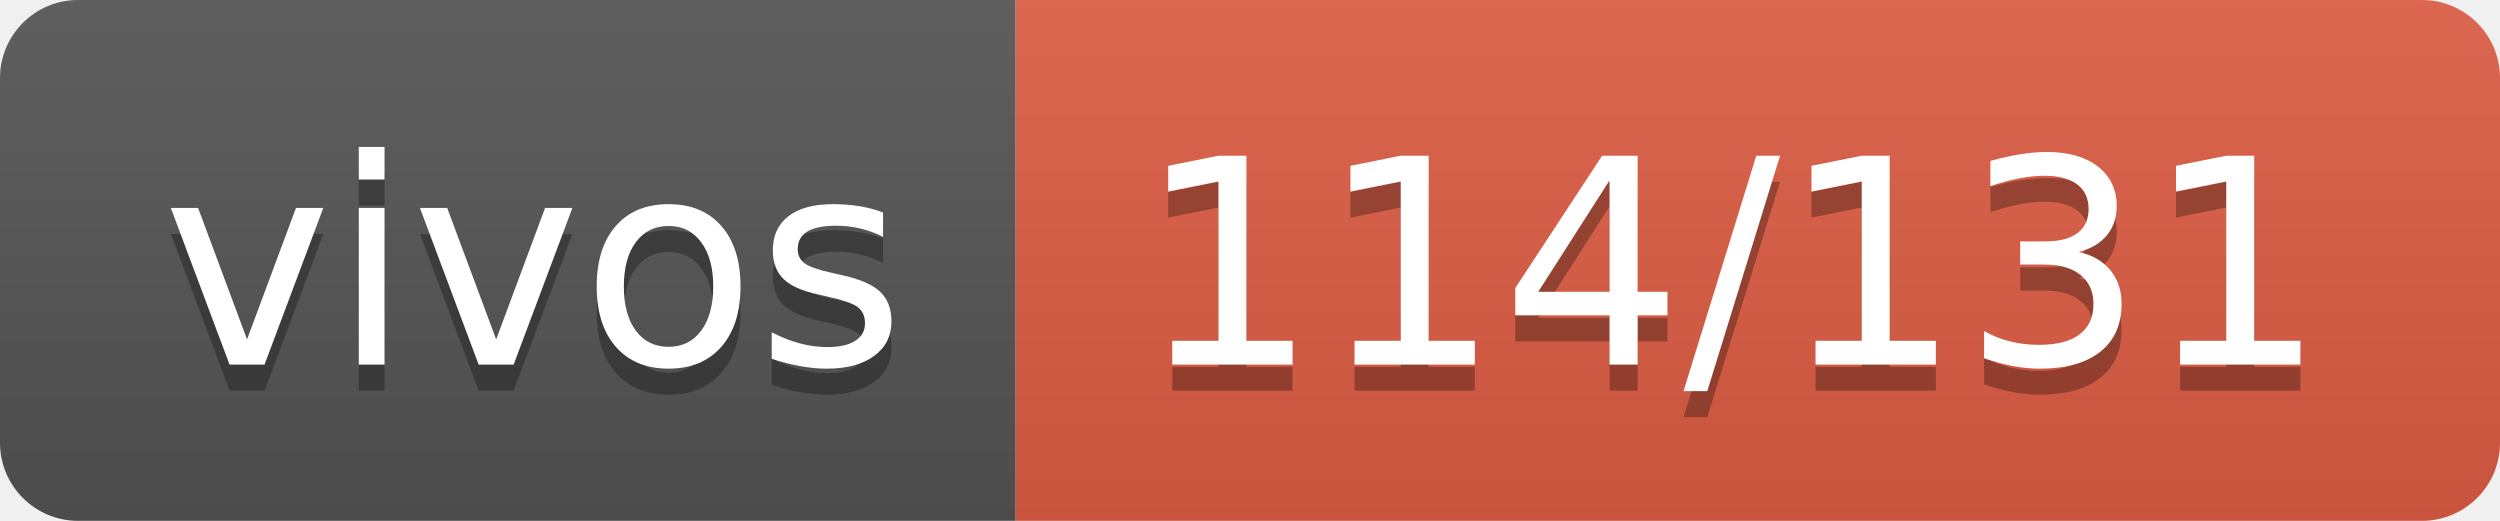
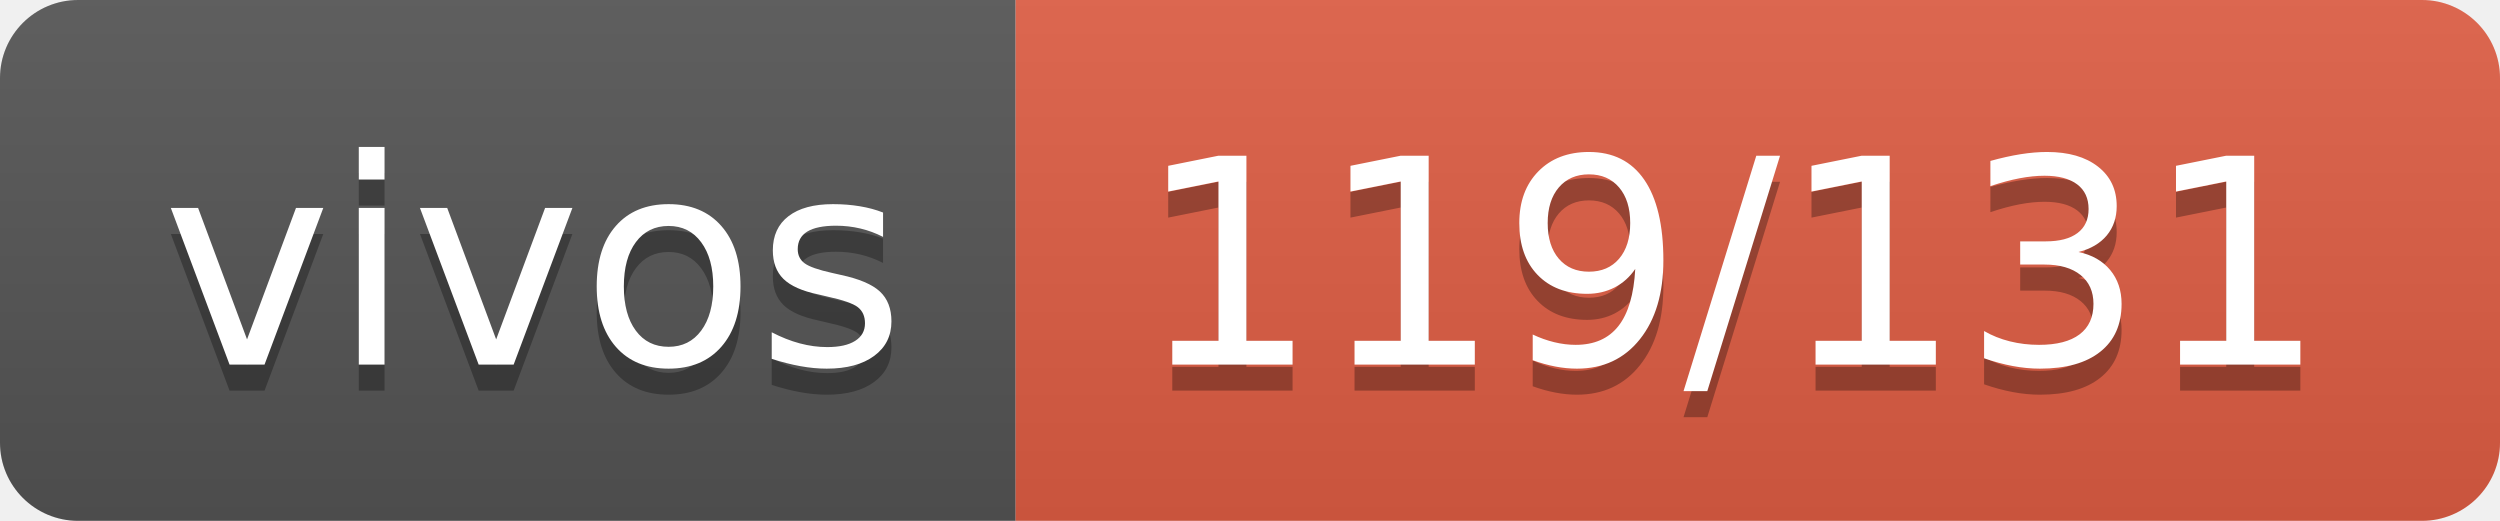
- <svg xmlns="http://www.w3.org/2000/svg" width="96" height="20" role="img" aria-label="vivos: 114/131">
+ <svg xmlns="http://www.w3.org/2000/svg" width="96" height="20" role="img" aria-label="vivos: 119/131">
  <linearGradient id="s" x2="0" y2="100%">
    <stop offset="0" stop-color="#bbb" stop-opacity=".1" />
    <stop offset="1" stop-opacity=".1" />
  </linearGradient>
  <clipPath id="r">
    <rect width="96" height="20" rx="3" fill="#fff" />
  </clipPath>
  <g clip-path="url(#r)">
    <rect width="39" height="20" fill="#555" />
    <rect x="39" width="57" height="20" fill="#e05d44" />
    <rect width="96" height="20" fill="url(#s)" />
  </g>
  <g fill="#fff" text-anchor="middle" font-family="Verdana,Geneva,DejaVu Sans,sans-serif" text-rendering="geometricPrecision" font-size="110">
    <text aria-hidden="true" x="205" y="150" fill="#010101" fill-opacity=".3" transform="scale(.1)" textLength="290">vivos</text>
    <text x="205" y="140" transform="scale(.1)" fill="#fff" textLength="290">vivos</text>
-     <text aria-hidden="true" x="665" y="150" fill="#010101" fill-opacity=".3" transform="scale(.1)" textLength="470">114/131</text>
-     <text x="665" y="140" transform="scale(.1)" fill="#fff" textLength="470">114/131</text>
+     <text aria-hidden="true" x="665" y="150" fill="#010101" fill-opacity=".3" transform="scale(.1)" textLength="470">119/131</text>
+     <text x="665" y="140" transform="scale(.1)" fill="#fff" textLength="470">119/131</text>
  </g>
</svg>
